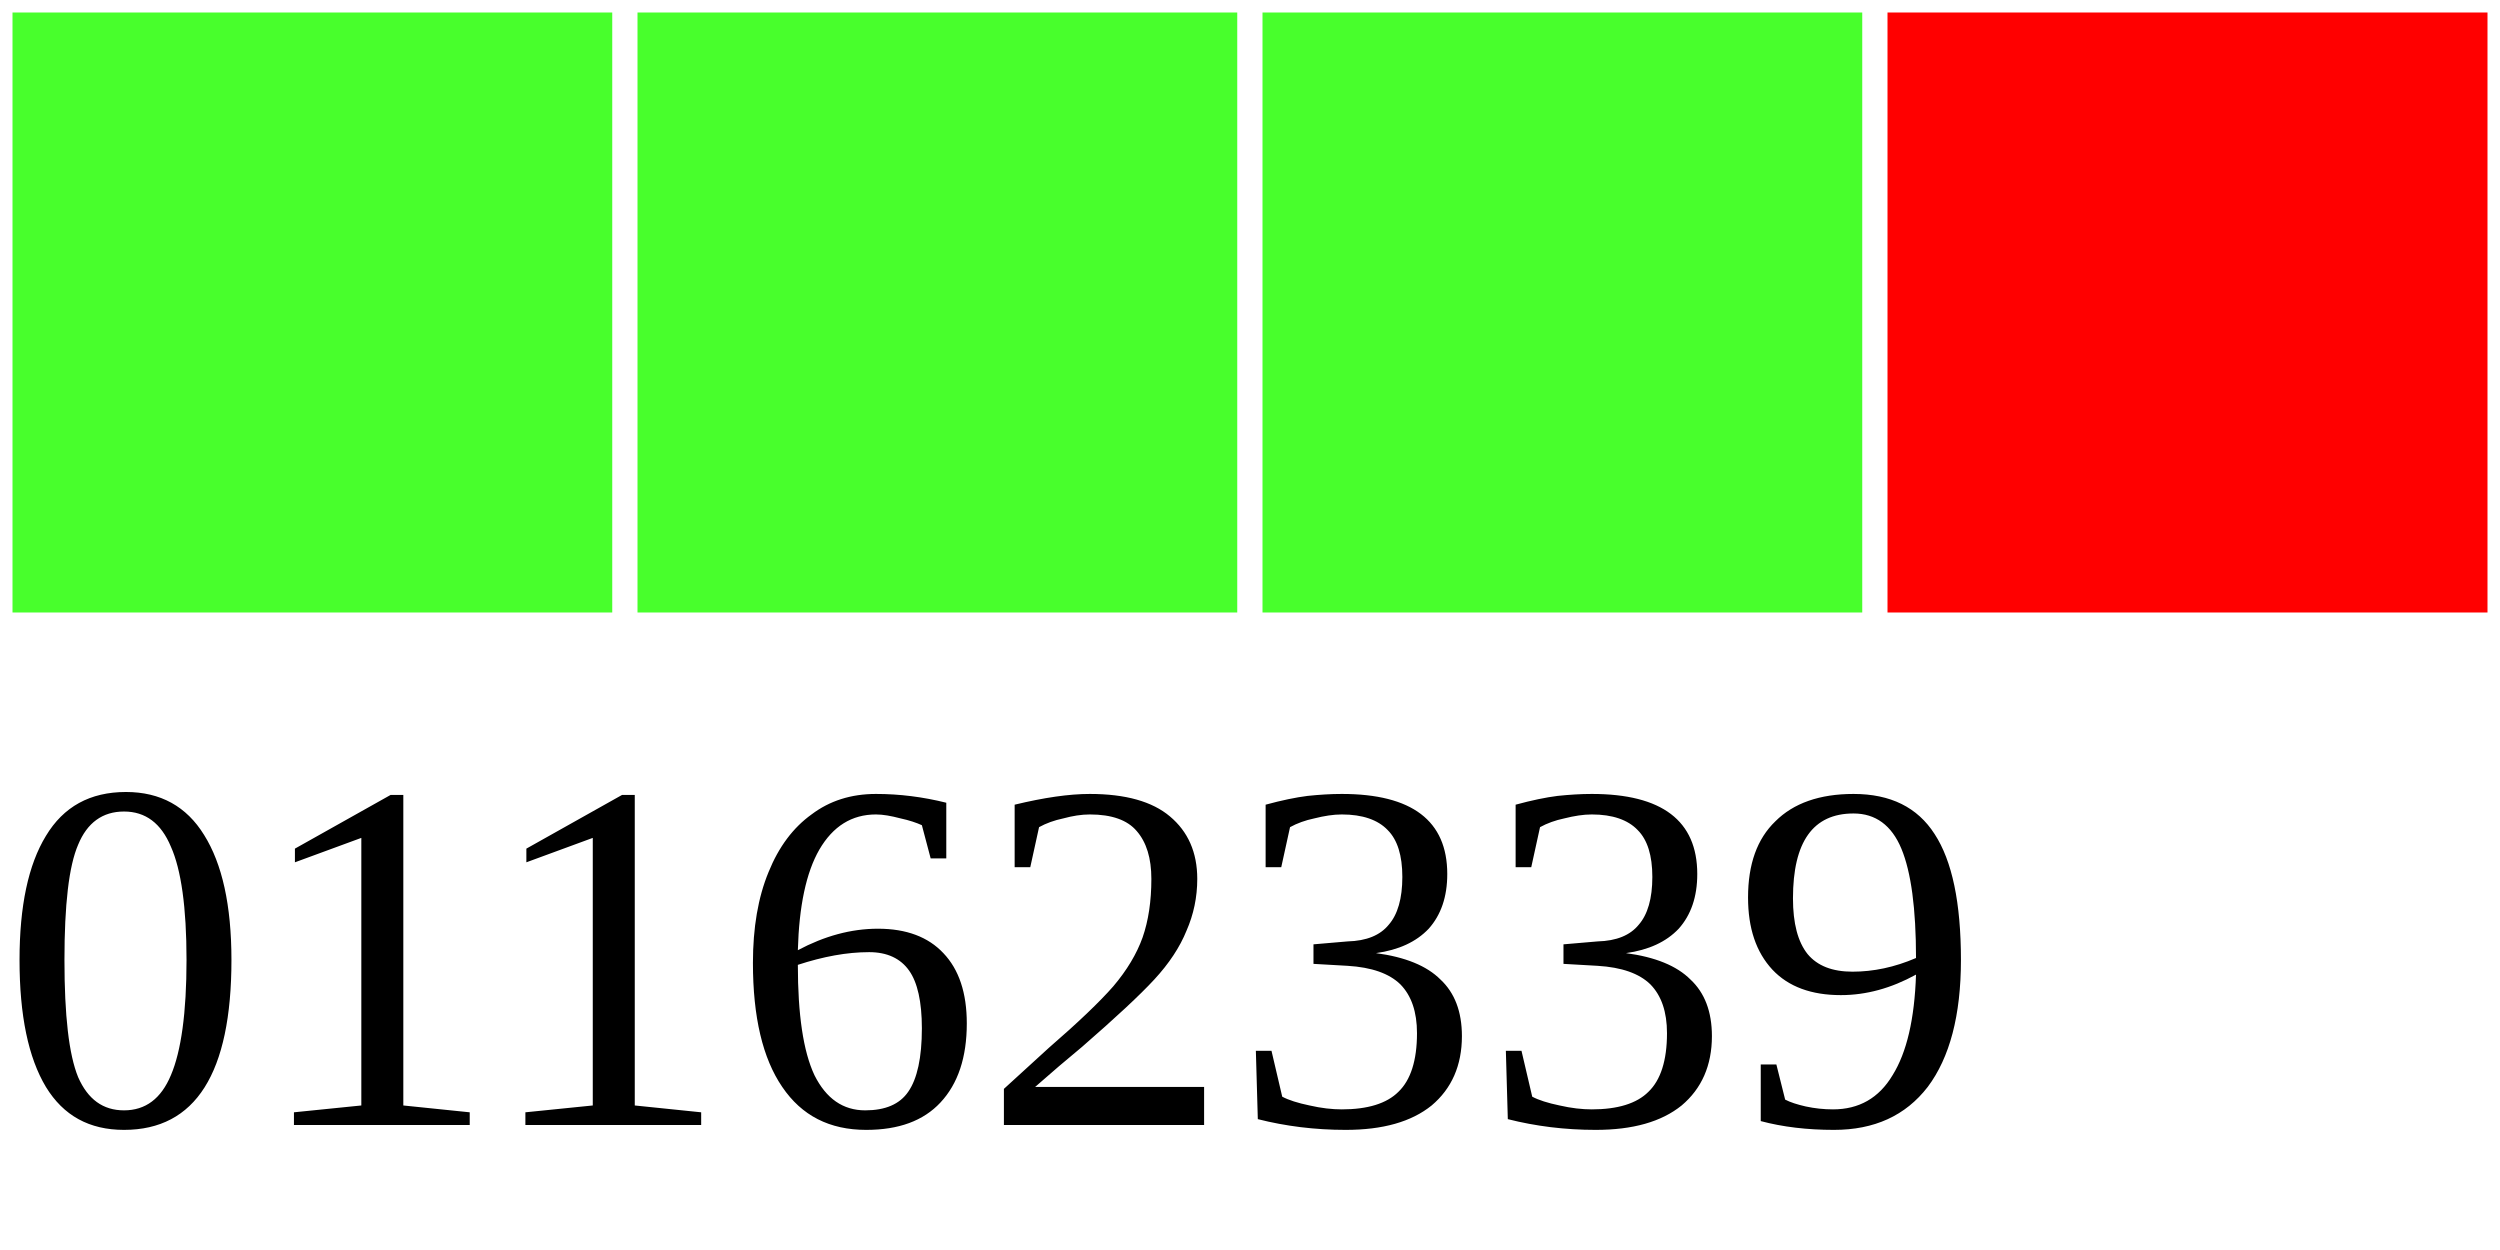
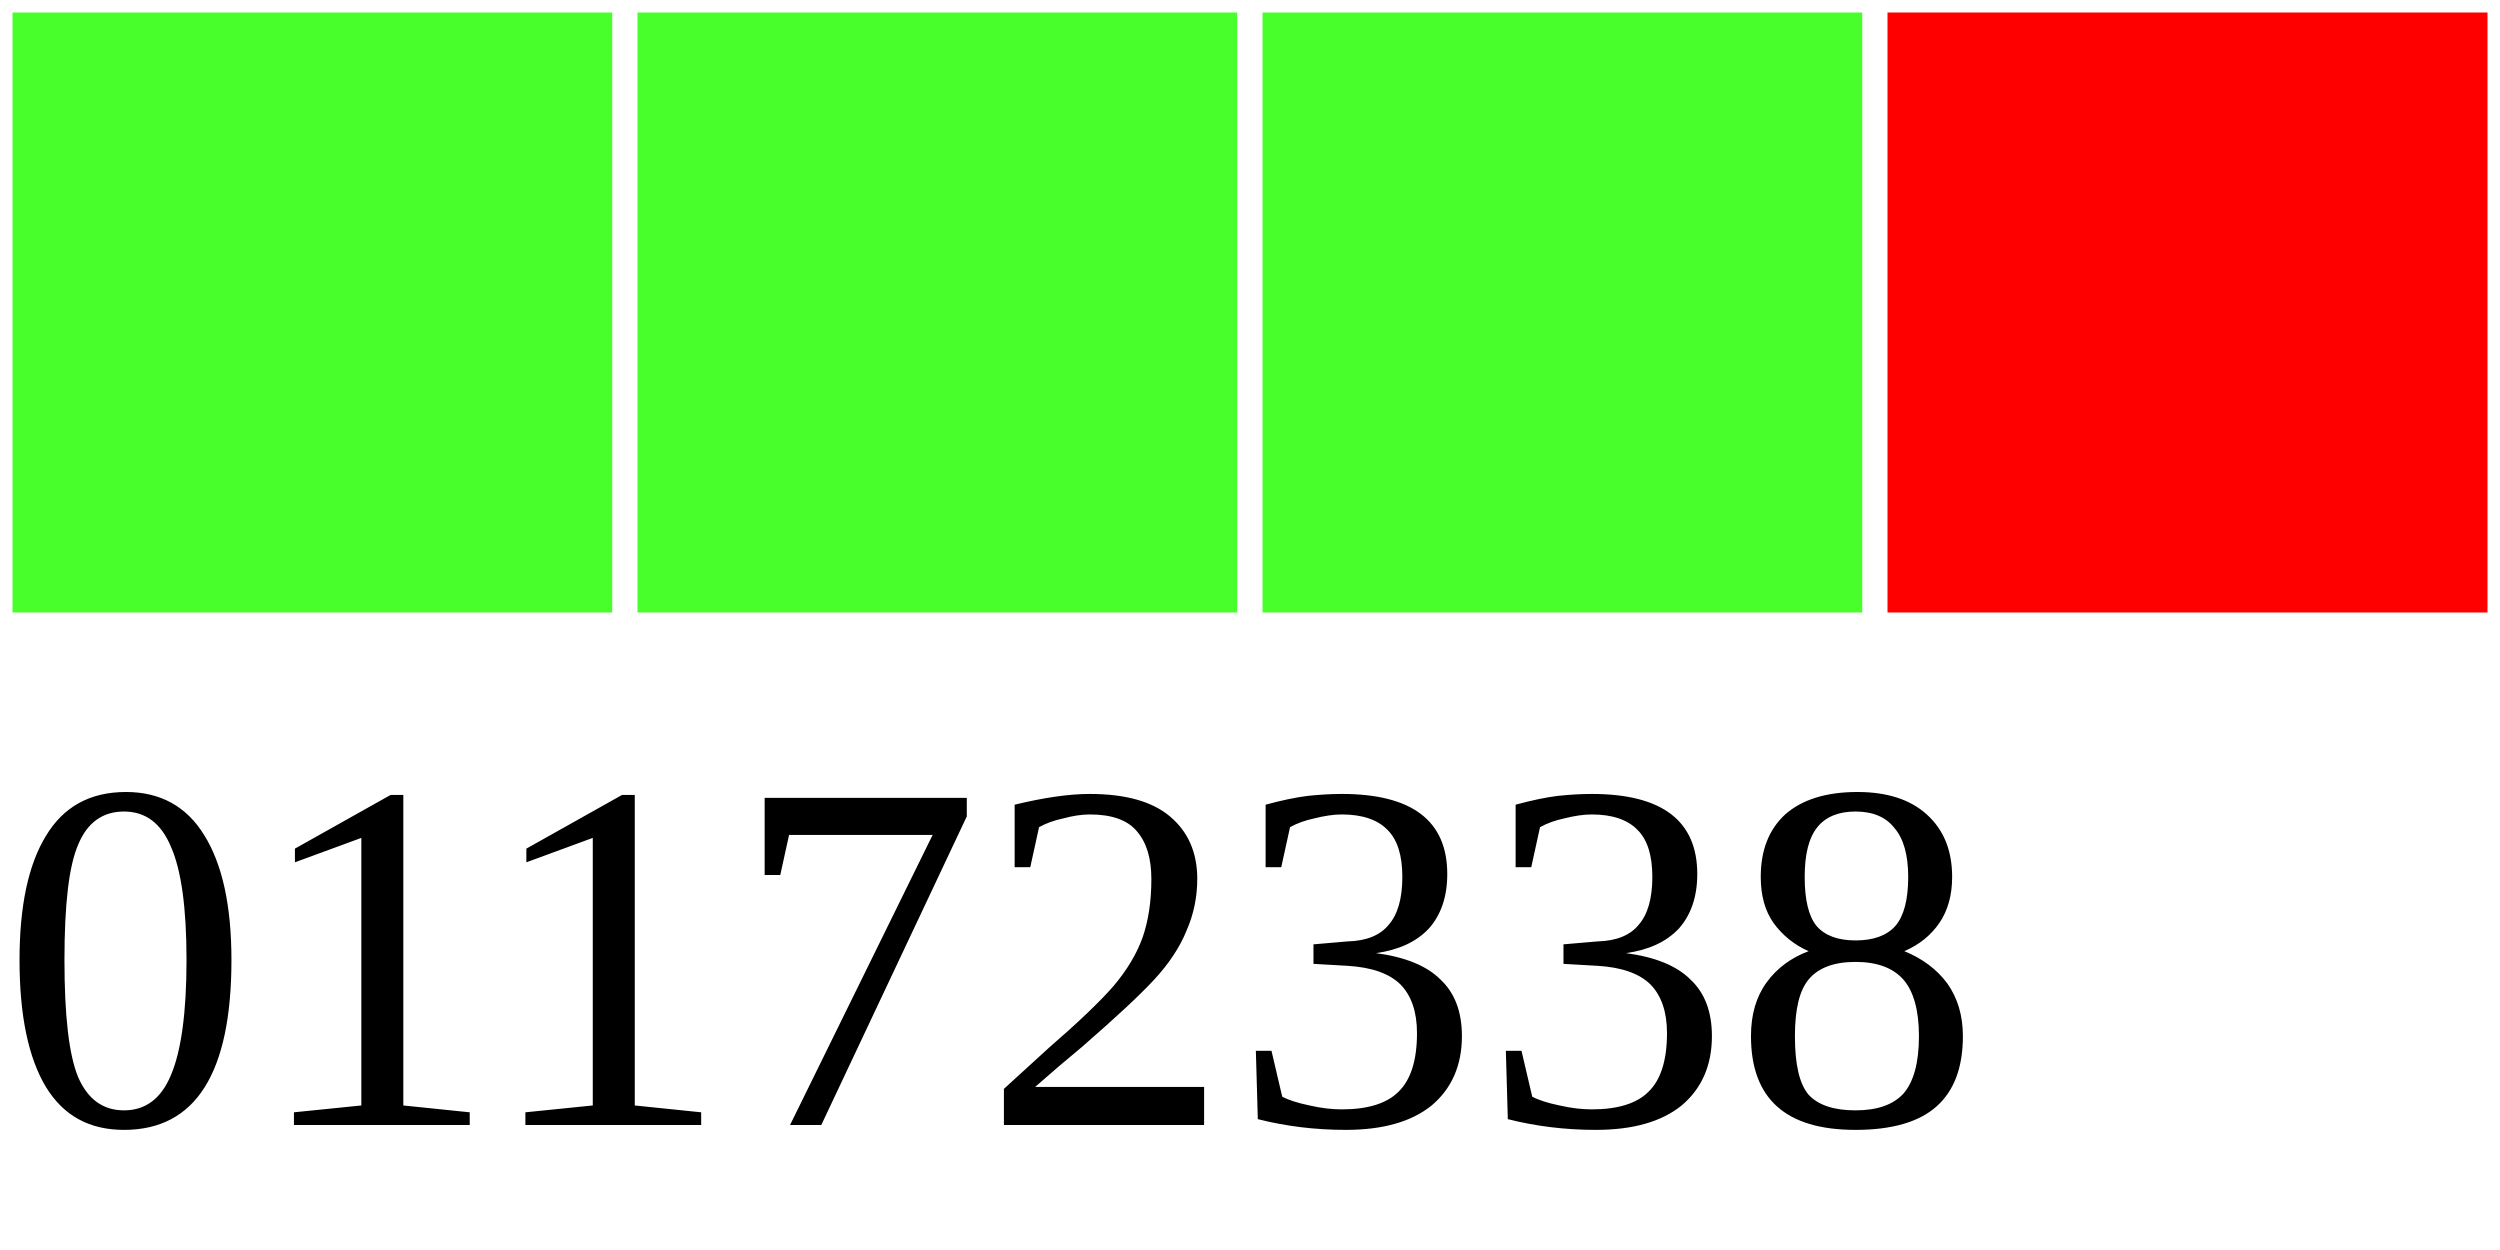
<svg xmlns="http://www.w3.org/2000/svg" width="40" height="20">
  <g>
    <rect width="10" height="10" style="fill:#48FF2C;stroke-width:0.4;stroke:rgb(255,255,255)" x="0" />
    <rect width="10" height="10" style="fill:#48FF2C;stroke-width:0.4;stroke:rgb(255,255,255)" x="10" />
    <rect width="10" height="10" style="fill:#48FF2C;stroke-width:0.4;stroke:rgb(255,255,255)" x="20" />
    <rect width="10" height="10" style="fill:#FF0000;stroke-width:0.4;stroke:rgb(255,255,255)" x="30" />
-     <text x="0" y="18" fill="black" font-size="8">01162339</text>
+     <text x="0" y="18" fill="black" font-size="8">01172338</text>
  </g>
</svg>
